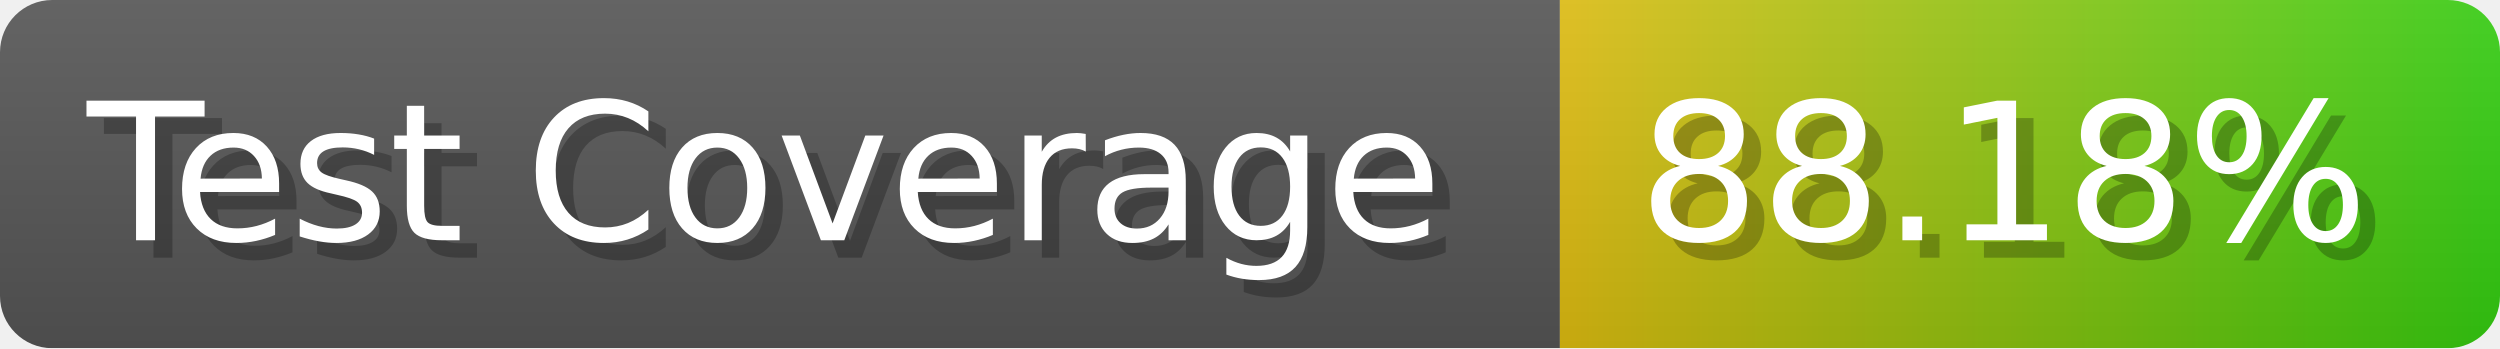
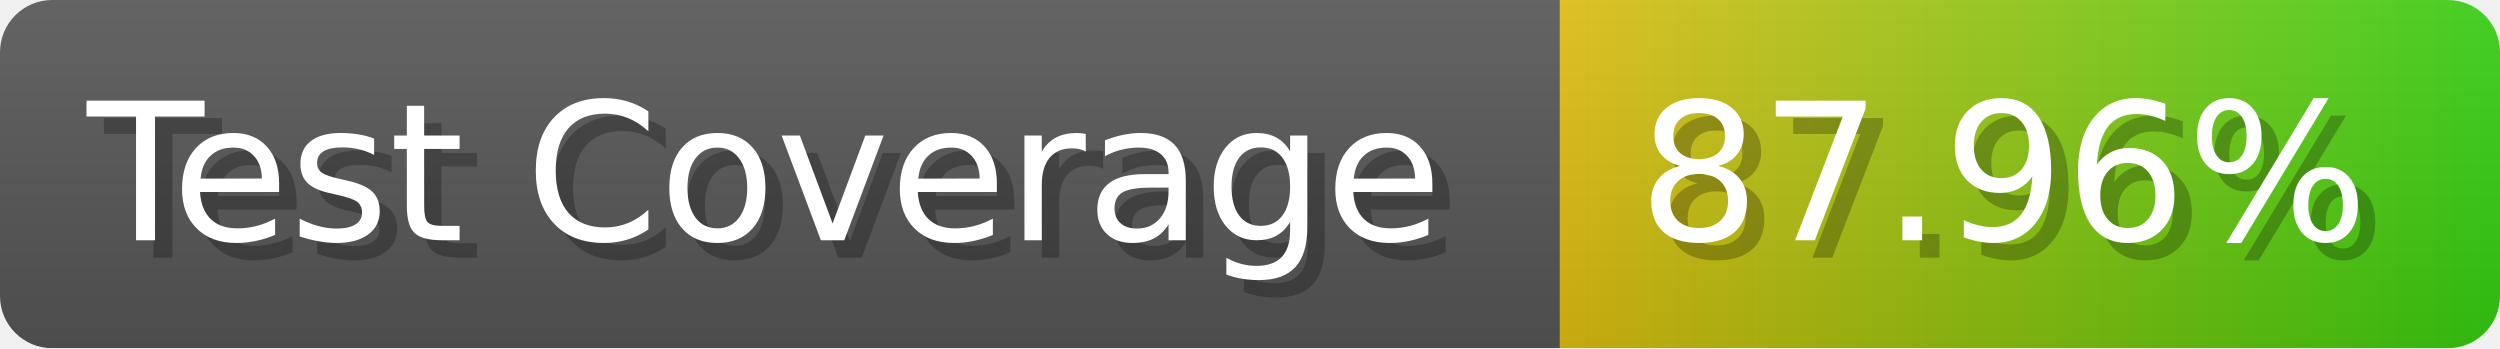
- <svg xmlns="http://www.w3.org/2000/svg" width="143.6" height="20" viewBox="0 0 1436 200" role="img" aria-label="Test Coverage: 88.18%">
+ <svg xmlns="http://www.w3.org/2000/svg" width="143.6" height="20" viewBox="0 0 1436 200" role="img" aria-label="Test Coverage: 87.96%">
  <linearGradient id="a" x2="0" y2="100%">
    <stop offset="0" stop-opacity=".1" stop-color="#EEE" />
    <stop offset="1" stop-opacity=".1" />
  </linearGradient>
  <mask id="m">
    <rect width="1436" height="200" rx="30" fill="#FFF" />
  </mask>
  <g mask="url(#m)">
    <rect width="896" height="200" fill="#555" />
    <rect width="540" height="200" fill="url(#x)" x="896" />
    <rect width="1436" height="200" fill="url(#a)" />
  </g>
  <g aria-hidden="true" fill="#fff" text-anchor="start" font-family="Verdana,DejaVu Sans,sans-serif" font-size="110">
    <text x="60" y="148" textLength="796" fill="#000" opacity="0.25">Test Coverage</text>
    <text x="50" y="138" textLength="796">Test Coverage</text>
-     <text x="951" y="148" textLength="440" fill="#000" opacity="0.25">88.18%</text>
-     <text x="941" y="138" textLength="440">88.18%</text>
+     <text x="951" y="148" textLength="440" fill="#000" opacity="0.25">87.96%</text>
+     <text x="941" y="138" textLength="440">87.96%</text>
  </g>
  <linearGradient id="x" x1="0%" y1="0%" x2="100%" y2="0%">
    <stop offset="0%" style="stop-color:#DB1" />
    <stop offset="100%" style="stop-color:#3C1" />
  </linearGradient>
</svg>
